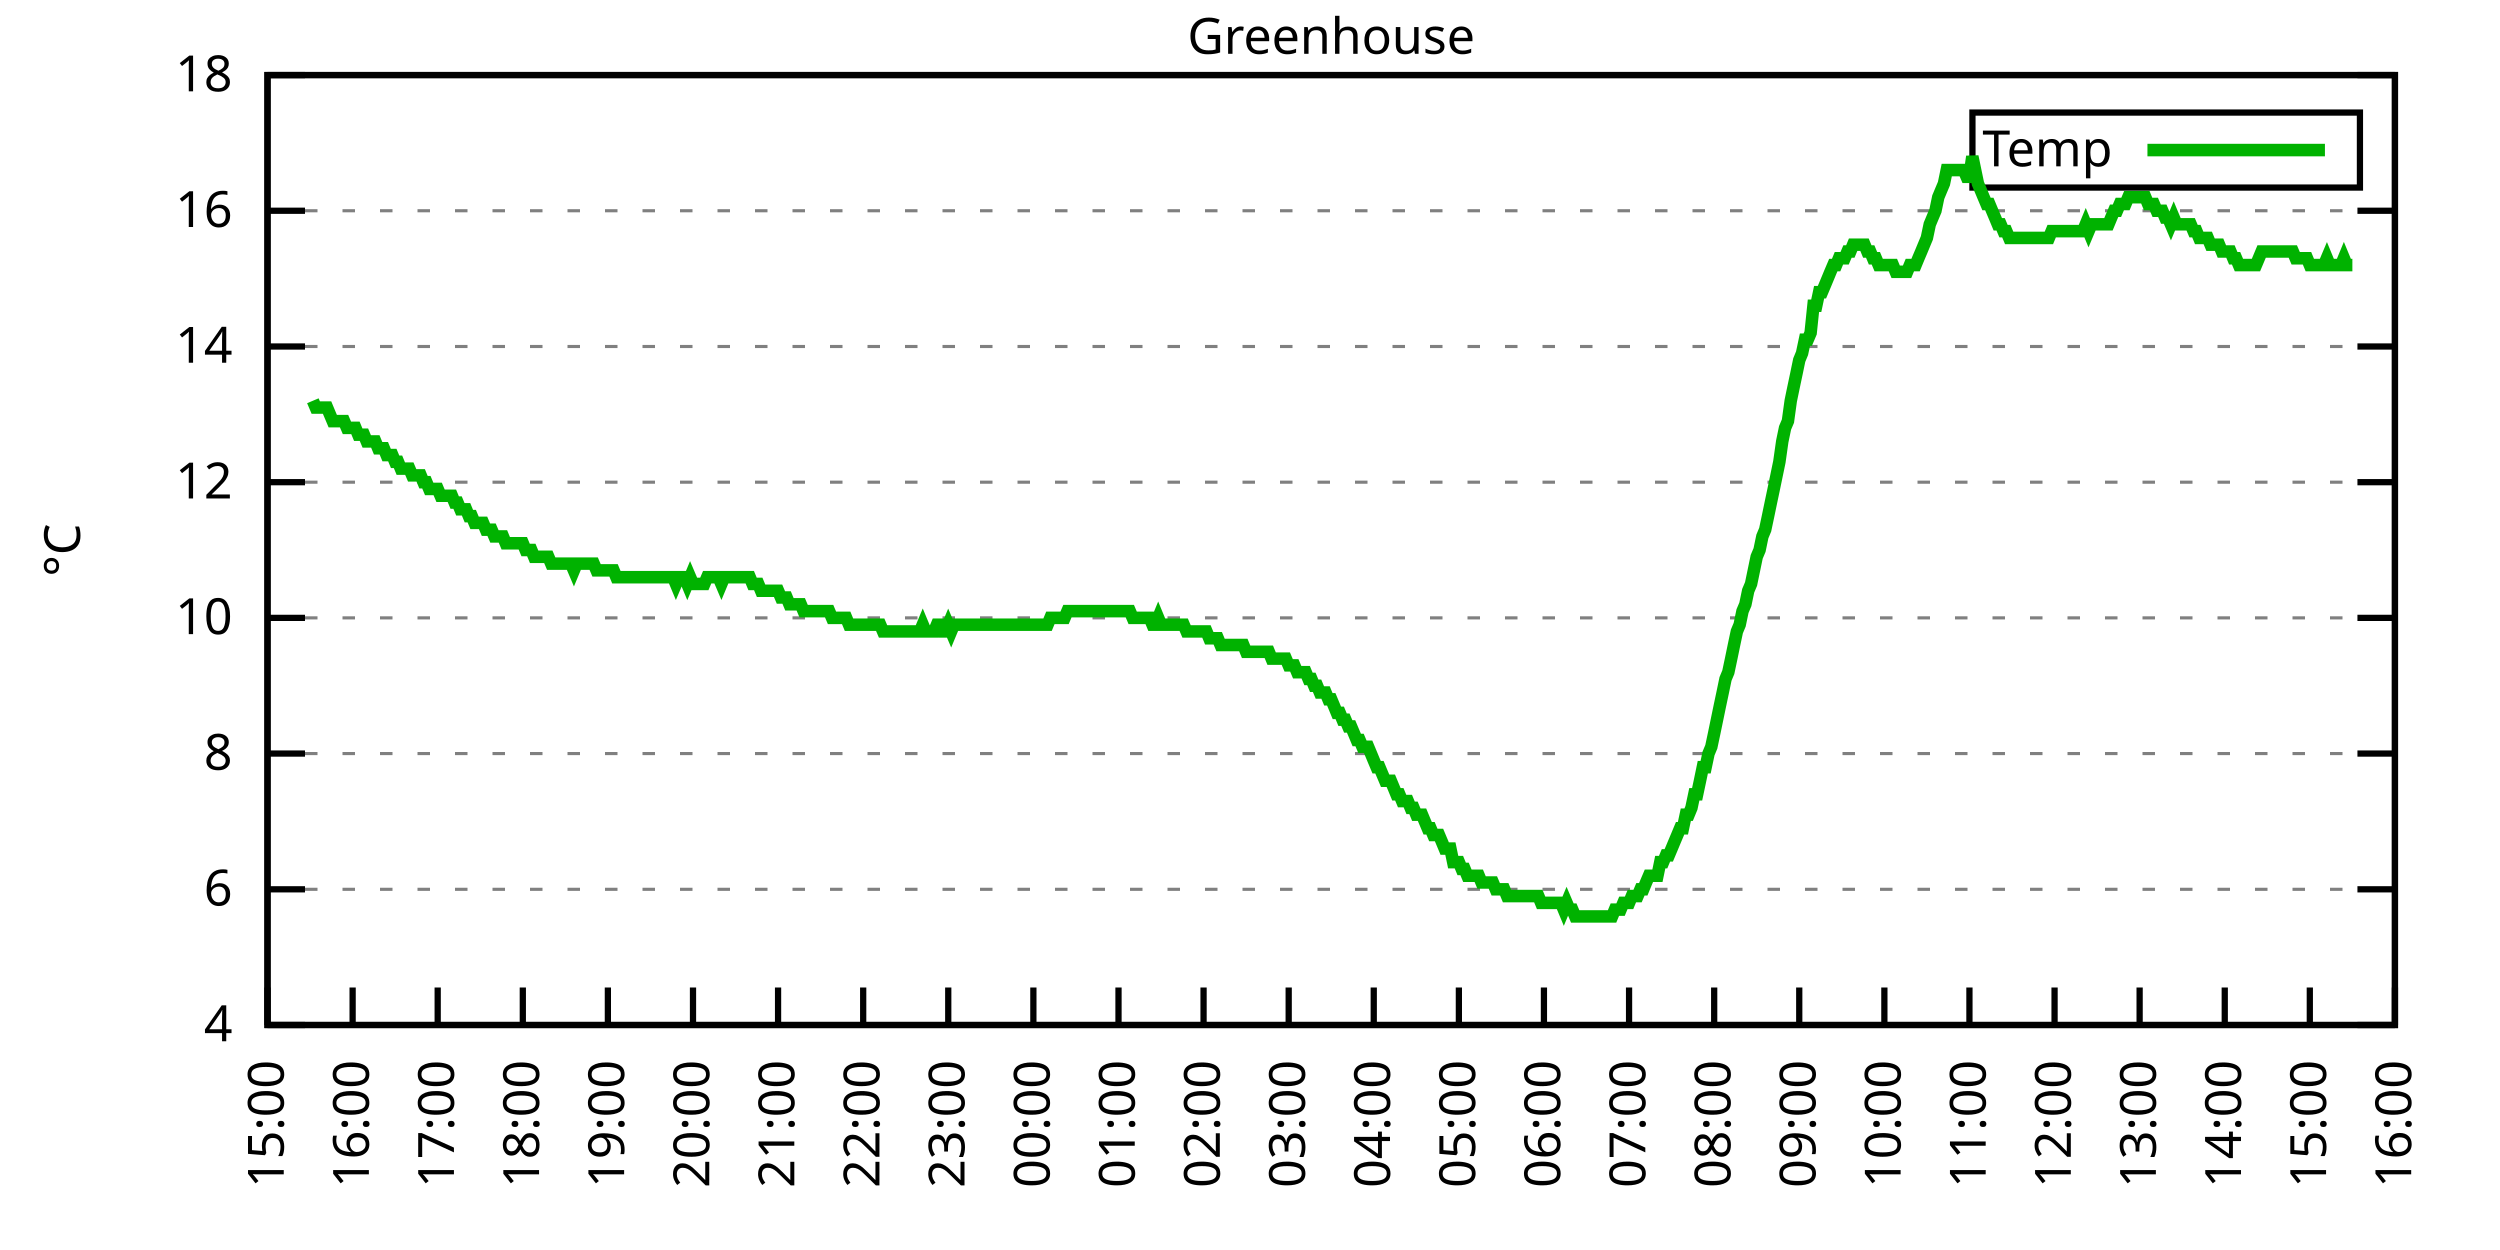
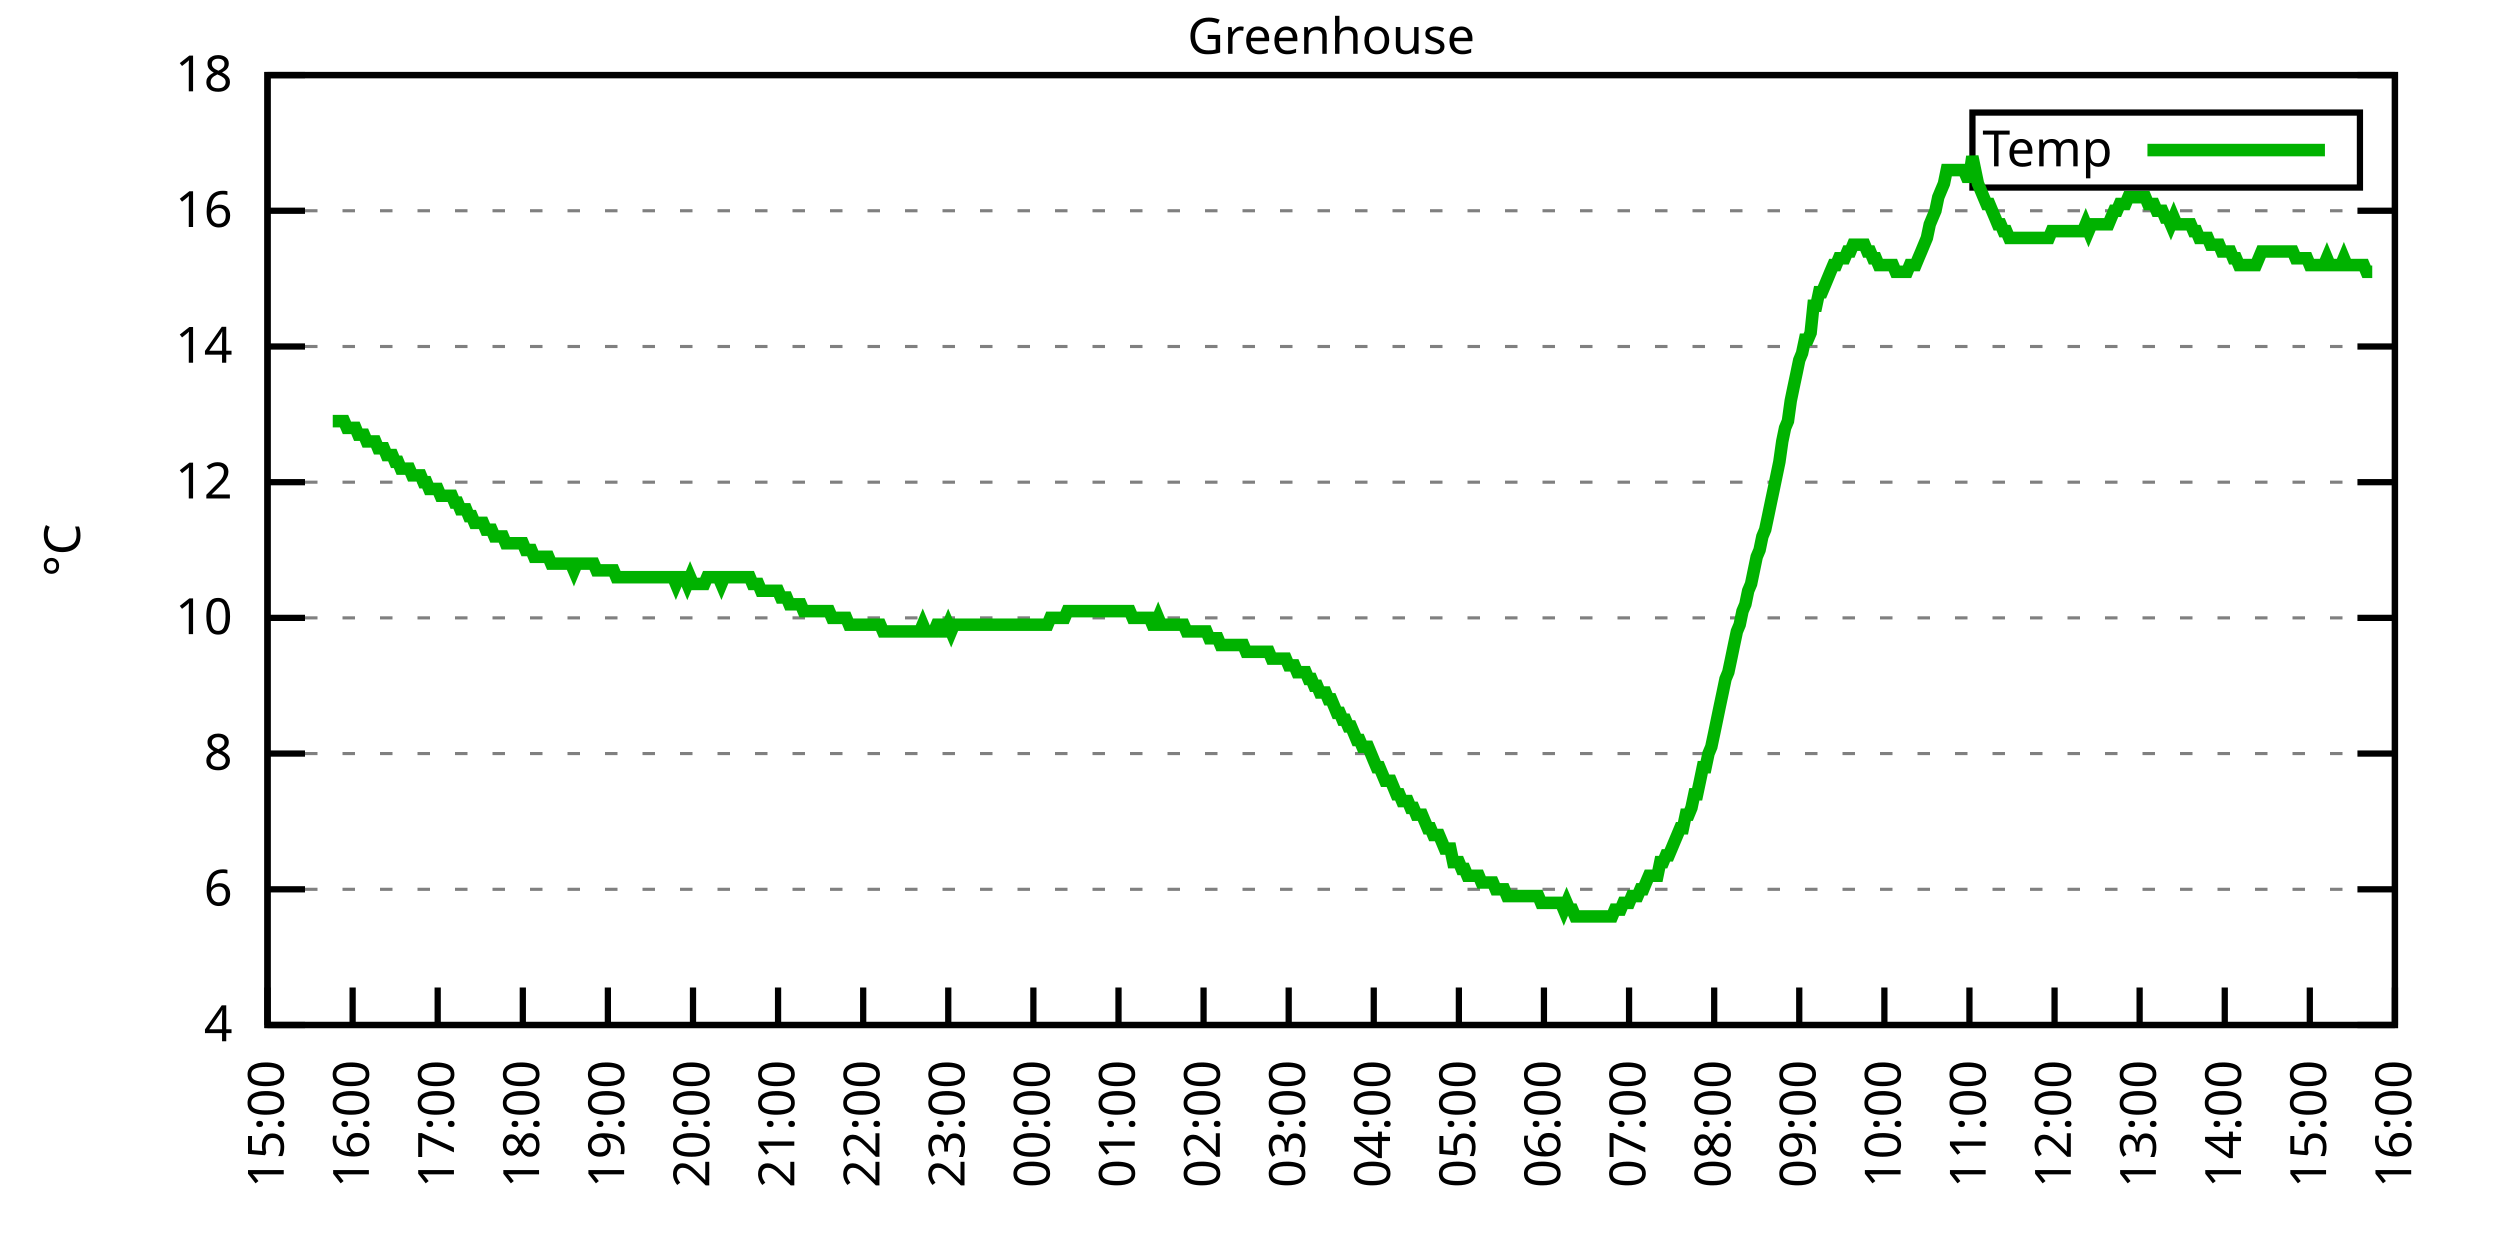
<svg xmlns="http://www.w3.org/2000/svg" xmlns:xlink="http://www.w3.org/1999/xlink" width="400" height="200" viewBox="0 0 400 200">
  <g id="gnuplot_canvas">
    <rect x="0" y="0" width="400" height="200" fill="none" />
    <defs>
      <circle id="gpDot" r="0.5" stroke-width="0.5" stroke="currentColor" />
      <path id="gpPt0" stroke-width="0.333" stroke="currentColor" d="M-1,0 h2 M0,-1 v2" />
      <path id="gpPt1" stroke-width="0.333" stroke="currentColor" d="M-1,-1 L1,1 M1,-1 L-1,1" />
      <path id="gpPt2" stroke-width="0.333" stroke="currentColor" d="M-1,0 L1,0 M0,-1 L0,1 M-1,-1 L1,1 M-1,1 L1,-1" />
      <rect id="gpPt3" stroke-width="0.333" stroke="currentColor" x="-1" y="-1" width="2" height="2" />
      <rect id="gpPt4" stroke-width="0.333" stroke="currentColor" fill="currentColor" x="-1" y="-1" width="2" height="2" />
      <circle id="gpPt5" stroke-width="0.333" stroke="currentColor" cx="0" cy="0" r="1" />
      <use xlink:href="#gpPt5" id="gpPt6" fill="currentColor" stroke="none" />
      <path id="gpPt7" stroke-width="0.333" stroke="currentColor" d="M0,-1.33 L-1.33,0.67 L1.33,0.67 z" />
      <use xlink:href="#gpPt7" id="gpPt8" fill="currentColor" stroke="none" />
      <use xlink:href="#gpPt7" id="gpPt9" stroke="currentColor" transform="rotate(180)" />
      <use xlink:href="#gpPt9" id="gpPt10" fill="currentColor" stroke="none" />
      <use xlink:href="#gpPt3" id="gpPt11" stroke="currentColor" transform="rotate(45)" />
      <use xlink:href="#gpPt11" id="gpPt12" fill="currentColor" stroke="none" />
      <path id="gpPt13" stroke-width="0.333" stroke="currentColor" d="M0,1.330 L1.265,0.411 L0.782,-1.067 L-0.782,-1.076 L-1.265,0.411 z" />
      <use xlink:href="#gpPt13" id="gpPt14" fill="currentColor" stroke="none" />
      <filter id="textbox" filterUnits="objectBoundingBox" x="0" y="0" height="1" width="1">
        <feFlood flood-color="white" flood-opacity="1" result="bgnd" />
        <feComposite in="SourceGraphic" in2="bgnd" operator="atop" />
      </filter>
      <filter id="greybox" filterUnits="objectBoundingBox" x="0" y="0" height="1" width="1">
        <feFlood flood-color="lightgrey" flood-opacity="1" result="grey" />
        <feComposite in="SourceGraphic" in2="grey" operator="atop" />
      </filter>
    </defs>
    <g fill="none" color="white" stroke="currentColor" stroke-width="1.00" stroke-linecap="butt" stroke-linejoin="miter">
</g>
    <g fill="none" color="black" stroke="currentColor" stroke-width="1.00" stroke-linecap="butt" stroke-linejoin="miter">
      <g stroke="none" shape-rendering="crispEdges">
        <polygon fill="rgb(255, 255, 255)" points="42.80,164.00 383.18,164.00 383.18,12.02 42.80,12.02 " />
      </g>
    </g>
    <g fill="none" color="black" stroke="currentColor" stroke-width="1.00" stroke-linecap="butt" stroke-linejoin="miter">
</g>
    <g fill="none" color="black" stroke="black" stroke-width="0.50" stroke-linecap="butt" stroke-linejoin="miter">
</g>
    <g fill="none" color="gray" stroke="currentColor" stroke-width="0.50" stroke-linecap="butt" stroke-linejoin="miter">
      <path stroke="gray" stroke-dasharray="2,4" class="gridline" d="M42.80,164.00 L383.19,164.00  " />
    </g>
    <g fill="none" color="gray" stroke="gray" stroke-width="1.00" stroke-linecap="butt" stroke-linejoin="miter">
</g>
    <g fill="none" color="black" stroke="currentColor" stroke-width="1.00" stroke-linecap="butt" stroke-linejoin="miter">
      <path stroke="black" d="M42.80,164.00 L48.80,164.00 M383.19,164.00 L377.19,164.00  " />
      <g transform="translate(37.20,166.60)" stroke="none" fill="black" font-family="Sans" font-size="8.00" text-anchor="end">
        <text>
          <tspan font-family="Sans"> 4</tspan>
        </text>
      </g>
    </g>
    <g fill="none" color="black" stroke="currentColor" stroke-width="1.00" stroke-linecap="butt" stroke-linejoin="miter">
</g>
    <g fill="none" color="black" stroke="black" stroke-width="0.50" stroke-linecap="butt" stroke-linejoin="miter">
</g>
    <g fill="none" color="gray" stroke="currentColor" stroke-width="0.50" stroke-linecap="butt" stroke-linejoin="miter">
      <path stroke="gray" stroke-dasharray="2,4" class="gridline" d="M42.80,142.29 L383.19,142.29  " />
    </g>
    <g fill="none" color="gray" stroke="gray" stroke-width="1.00" stroke-linecap="butt" stroke-linejoin="miter">
</g>
    <g fill="none" color="black" stroke="currentColor" stroke-width="1.00" stroke-linecap="butt" stroke-linejoin="miter">
      <path stroke="black" d="M42.80,142.29 L48.80,142.29 M383.19,142.29 L377.19,142.29  " />
      <g transform="translate(37.20,144.89)" stroke="none" fill="black" font-family="Sans" font-size="8.00" text-anchor="end">
        <text>
          <tspan font-family="Sans"> 6</tspan>
        </text>
      </g>
    </g>
    <g fill="none" color="black" stroke="currentColor" stroke-width="1.00" stroke-linecap="butt" stroke-linejoin="miter">
</g>
    <g fill="none" color="black" stroke="black" stroke-width="0.50" stroke-linecap="butt" stroke-linejoin="miter">
</g>
    <g fill="none" color="gray" stroke="currentColor" stroke-width="0.50" stroke-linecap="butt" stroke-linejoin="miter">
      <path stroke="gray" stroke-dasharray="2,4" class="gridline" d="M42.80,120.57 L383.19,120.57  " />
    </g>
    <g fill="none" color="gray" stroke="gray" stroke-width="1.00" stroke-linecap="butt" stroke-linejoin="miter">
</g>
    <g fill="none" color="black" stroke="currentColor" stroke-width="1.00" stroke-linecap="butt" stroke-linejoin="miter">
      <path stroke="black" d="M42.80,120.57 L48.80,120.57 M383.19,120.57 L377.19,120.57  " />
      <g transform="translate(37.20,123.17)" stroke="none" fill="black" font-family="Sans" font-size="8.00" text-anchor="end">
        <text>
          <tspan font-family="Sans"> 8</tspan>
        </text>
      </g>
    </g>
    <g fill="none" color="black" stroke="currentColor" stroke-width="1.00" stroke-linecap="butt" stroke-linejoin="miter">
</g>
    <g fill="none" color="black" stroke="black" stroke-width="0.50" stroke-linecap="butt" stroke-linejoin="miter">
</g>
    <g fill="none" color="gray" stroke="currentColor" stroke-width="0.50" stroke-linecap="butt" stroke-linejoin="miter">
      <path stroke="gray" stroke-dasharray="2,4" class="gridline" d="M42.80,98.86 L383.19,98.86  " />
    </g>
    <g fill="none" color="gray" stroke="gray" stroke-width="1.00" stroke-linecap="butt" stroke-linejoin="miter">
</g>
    <g fill="none" color="black" stroke="currentColor" stroke-width="1.00" stroke-linecap="butt" stroke-linejoin="miter">
      <path stroke="black" d="M42.80,98.86 L48.80,98.86 M383.19,98.86 L377.19,98.86  " />
      <g transform="translate(37.20,101.46)" stroke="none" fill="black" font-family="Sans" font-size="8.00" text-anchor="end">
        <text>
          <tspan font-family="Sans"> 10</tspan>
        </text>
      </g>
    </g>
    <g fill="none" color="black" stroke="currentColor" stroke-width="1.00" stroke-linecap="butt" stroke-linejoin="miter">
</g>
    <g fill="none" color="black" stroke="black" stroke-width="0.50" stroke-linecap="butt" stroke-linejoin="miter">
</g>
    <g fill="none" color="gray" stroke="currentColor" stroke-width="0.50" stroke-linecap="butt" stroke-linejoin="miter">
      <path stroke="gray" stroke-dasharray="2,4" class="gridline" d="M42.80,77.15 L383.19,77.15  " />
    </g>
    <g fill="none" color="gray" stroke="gray" stroke-width="1.00" stroke-linecap="butt" stroke-linejoin="miter">
</g>
    <g fill="none" color="black" stroke="currentColor" stroke-width="1.00" stroke-linecap="butt" stroke-linejoin="miter">
      <path stroke="black" d="M42.80,77.15 L48.80,77.15 M383.19,77.15 L377.19,77.15  " />
      <g transform="translate(37.20,79.75)" stroke="none" fill="black" font-family="Sans" font-size="8.00" text-anchor="end">
        <text>
          <tspan font-family="Sans"> 12</tspan>
        </text>
      </g>
    </g>
    <g fill="none" color="black" stroke="currentColor" stroke-width="1.00" stroke-linecap="butt" stroke-linejoin="miter">
</g>
    <g fill="none" color="black" stroke="black" stroke-width="0.50" stroke-linecap="butt" stroke-linejoin="miter">
</g>
    <g fill="none" color="gray" stroke="currentColor" stroke-width="0.50" stroke-linecap="butt" stroke-linejoin="miter">
      <path stroke="gray" stroke-dasharray="2,4" class="gridline" d="M42.80,55.44 L383.19,55.44  " />
    </g>
    <g fill="none" color="gray" stroke="gray" stroke-width="1.00" stroke-linecap="butt" stroke-linejoin="miter">
</g>
    <g fill="none" color="black" stroke="currentColor" stroke-width="1.00" stroke-linecap="butt" stroke-linejoin="miter">
      <path stroke="black" d="M42.80,55.44 L48.80,55.44 M383.19,55.44 L377.19,55.44  " />
      <g transform="translate(37.20,58.04)" stroke="none" fill="black" font-family="Sans" font-size="8.00" text-anchor="end">
        <text>
          <tspan font-family="Sans"> 14</tspan>
        </text>
      </g>
    </g>
    <g fill="none" color="black" stroke="currentColor" stroke-width="1.00" stroke-linecap="butt" stroke-linejoin="miter">
</g>
    <g fill="none" color="black" stroke="black" stroke-width="0.50" stroke-linecap="butt" stroke-linejoin="miter">
</g>
    <g fill="none" color="gray" stroke="currentColor" stroke-width="0.50" stroke-linecap="butt" stroke-linejoin="miter">
      <path stroke="gray" stroke-dasharray="2,4" class="gridline" d="M42.80,33.72 L383.19,33.72  " />
    </g>
    <g fill="none" color="gray" stroke="gray" stroke-width="1.00" stroke-linecap="butt" stroke-linejoin="miter">
</g>
    <g fill="none" color="black" stroke="currentColor" stroke-width="1.00" stroke-linecap="butt" stroke-linejoin="miter">
      <path stroke="black" d="M42.80,33.72 L48.80,33.72 M383.19,33.72 L377.19,33.72  " />
      <g transform="translate(37.20,36.32)" stroke="none" fill="black" font-family="Sans" font-size="8.00" text-anchor="end">
        <text>
          <tspan font-family="Sans"> 16</tspan>
        </text>
      </g>
    </g>
    <g fill="none" color="black" stroke="currentColor" stroke-width="1.00" stroke-linecap="butt" stroke-linejoin="miter">
</g>
    <g fill="none" color="black" stroke="black" stroke-width="0.50" stroke-linecap="butt" stroke-linejoin="miter">
</g>
    <g fill="none" color="gray" stroke="currentColor" stroke-width="0.50" stroke-linecap="butt" stroke-linejoin="miter">
      <path stroke="gray" stroke-dasharray="2,4" class="gridline" d="M42.80,12.01 L383.19,12.01  " />
    </g>
    <g fill="none" color="gray" stroke="gray" stroke-width="1.00" stroke-linecap="butt" stroke-linejoin="miter">
</g>
    <g fill="none" color="black" stroke="currentColor" stroke-width="1.00" stroke-linecap="butt" stroke-linejoin="miter">
      <path stroke="black" d="M42.80,12.01 L48.80,12.01 M383.19,12.01 L377.19,12.01  " />
      <g transform="translate(37.20,14.61)" stroke="none" fill="black" font-family="Sans" font-size="8.00" text-anchor="end">
        <text>
          <tspan font-family="Sans"> 18</tspan>
        </text>
      </g>
    </g>
    <g fill="none" color="black" stroke="currentColor" stroke-width="1.00" stroke-linecap="butt" stroke-linejoin="miter">
      <path stroke="black" d="M42.80,164.00 L42.80,158.00  " />
      <g transform="translate(45.40,169.60) rotate(270.00)" stroke="none" fill="black" font-family="Sans" font-size="8.00" text-anchor="end">
        <text>
          <tspan font-family="Sans">15:00</tspan>
        </text>
      </g>
    </g>
    <g fill="none" color="black" stroke="currentColor" stroke-width="1.00" stroke-linecap="butt" stroke-linejoin="miter">
      <path stroke="black" d="M56.42,164.00 L56.42,158.00  " />
      <g transform="translate(59.02,169.60) rotate(270.00)" stroke="none" fill="black" font-family="Sans" font-size="8.00" text-anchor="end">
        <text>
          <tspan font-family="Sans">16:00</tspan>
        </text>
      </g>
    </g>
    <g fill="none" color="black" stroke="currentColor" stroke-width="1.00" stroke-linecap="butt" stroke-linejoin="miter">
      <path stroke="black" d="M70.03,164.00 L70.03,158.00  " />
      <g transform="translate(72.63,169.60) rotate(270.00)" stroke="none" fill="black" font-family="Sans" font-size="8.00" text-anchor="end">
        <text>
          <tspan font-family="Sans">17:00</tspan>
        </text>
      </g>
    </g>
    <g fill="none" color="black" stroke="currentColor" stroke-width="1.00" stroke-linecap="butt" stroke-linejoin="miter">
      <path stroke="black" d="M83.65,164.00 L83.65,158.00  " />
      <g transform="translate(86.25,169.60) rotate(270.00)" stroke="none" fill="black" font-family="Sans" font-size="8.00" text-anchor="end">
        <text>
          <tspan font-family="Sans">18:00</tspan>
        </text>
      </g>
    </g>
    <g fill="none" color="black" stroke="currentColor" stroke-width="1.00" stroke-linecap="butt" stroke-linejoin="miter">
      <path stroke="black" d="M97.26,164.00 L97.26,158.00  " />
      <g transform="translate(99.86,169.60) rotate(270.00)" stroke="none" fill="black" font-family="Sans" font-size="8.00" text-anchor="end">
        <text>
          <tspan font-family="Sans">19:00</tspan>
        </text>
      </g>
    </g>
    <g fill="none" color="black" stroke="currentColor" stroke-width="1.00" stroke-linecap="butt" stroke-linejoin="miter">
      <path stroke="black" d="M110.88,164.00 L110.88,158.00  " />
      <g transform="translate(113.48,169.60) rotate(270.00)" stroke="none" fill="black" font-family="Sans" font-size="8.00" text-anchor="end">
        <text>
          <tspan font-family="Sans">20:00</tspan>
        </text>
      </g>
    </g>
    <g fill="none" color="black" stroke="currentColor" stroke-width="1.00" stroke-linecap="butt" stroke-linejoin="miter">
      <path stroke="black" d="M124.49,164.00 L124.49,158.00  " />
      <g transform="translate(127.09,169.60) rotate(270.00)" stroke="none" fill="black" font-family="Sans" font-size="8.00" text-anchor="end">
        <text>
          <tspan font-family="Sans">21:00</tspan>
        </text>
      </g>
    </g>
    <g fill="none" color="black" stroke="currentColor" stroke-width="1.00" stroke-linecap="butt" stroke-linejoin="miter">
      <path stroke="black" d="M138.11,164.00 L138.11,158.00  " />
      <g transform="translate(140.71,169.60) rotate(270.00)" stroke="none" fill="black" font-family="Sans" font-size="8.00" text-anchor="end">
        <text>
          <tspan font-family="Sans">22:00</tspan>
        </text>
      </g>
    </g>
    <g fill="none" color="black" stroke="currentColor" stroke-width="1.00" stroke-linecap="butt" stroke-linejoin="miter">
      <path stroke="black" d="M151.72,164.00 L151.72,158.00  " />
      <g transform="translate(154.32,169.60) rotate(270.00)" stroke="none" fill="black" font-family="Sans" font-size="8.00" text-anchor="end">
        <text>
          <tspan font-family="Sans">23:00</tspan>
        </text>
      </g>
    </g>
    <g fill="none" color="black" stroke="currentColor" stroke-width="1.00" stroke-linecap="butt" stroke-linejoin="miter">
      <path stroke="black" d="M165.34,164.00 L165.34,158.00  " />
      <g transform="translate(167.94,169.60) rotate(270.00)" stroke="none" fill="black" font-family="Sans" font-size="8.00" text-anchor="end">
        <text>
          <tspan font-family="Sans">00:00</tspan>
        </text>
      </g>
    </g>
    <g fill="none" color="black" stroke="currentColor" stroke-width="1.00" stroke-linecap="butt" stroke-linejoin="miter">
      <path stroke="black" d="M178.96,164.00 L178.96,158.00  " />
      <g transform="translate(181.56,169.60) rotate(270.00)" stroke="none" fill="black" font-family="Sans" font-size="8.00" text-anchor="end">
        <text>
          <tspan font-family="Sans">01:00</tspan>
        </text>
      </g>
    </g>
    <g fill="none" color="black" stroke="currentColor" stroke-width="1.00" stroke-linecap="butt" stroke-linejoin="miter">
      <path stroke="black" d="M192.57,164.00 L192.57,158.00  " />
      <g transform="translate(195.17,169.60) rotate(270.00)" stroke="none" fill="black" font-family="Sans" font-size="8.00" text-anchor="end">
        <text>
          <tspan font-family="Sans">02:00</tspan>
        </text>
      </g>
    </g>
    <g fill="none" color="black" stroke="currentColor" stroke-width="1.00" stroke-linecap="butt" stroke-linejoin="miter">
      <path stroke="black" d="M206.19,164.00 L206.19,158.00  " />
      <g transform="translate(208.79,169.60) rotate(270.00)" stroke="none" fill="black" font-family="Sans" font-size="8.00" text-anchor="end">
        <text>
          <tspan font-family="Sans">03:00</tspan>
        </text>
      </g>
    </g>
    <g fill="none" color="black" stroke="currentColor" stroke-width="1.00" stroke-linecap="butt" stroke-linejoin="miter">
      <path stroke="black" d="M219.80,164.00 L219.80,158.00  " />
      <g transform="translate(222.40,169.60) rotate(270.00)" stroke="none" fill="black" font-family="Sans" font-size="8.00" text-anchor="end">
        <text>
          <tspan font-family="Sans">04:00</tspan>
        </text>
      </g>
    </g>
    <g fill="none" color="black" stroke="currentColor" stroke-width="1.00" stroke-linecap="butt" stroke-linejoin="miter">
      <path stroke="black" d="M233.42,164.00 L233.42,158.00  " />
      <g transform="translate(236.02,169.60) rotate(270.00)" stroke="none" fill="black" font-family="Sans" font-size="8.00" text-anchor="end">
        <text>
          <tspan font-family="Sans">05:00</tspan>
        </text>
      </g>
    </g>
    <g fill="none" color="black" stroke="currentColor" stroke-width="1.00" stroke-linecap="butt" stroke-linejoin="miter">
      <path stroke="black" d="M247.03,164.00 L247.03,158.00  " />
      <g transform="translate(249.63,169.60) rotate(270.00)" stroke="none" fill="black" font-family="Sans" font-size="8.00" text-anchor="end">
        <text>
          <tspan font-family="Sans">06:00</tspan>
        </text>
      </g>
    </g>
    <g fill="none" color="black" stroke="currentColor" stroke-width="1.00" stroke-linecap="butt" stroke-linejoin="miter">
      <path stroke="black" d="M260.65,164.00 L260.65,158.00  " />
      <g transform="translate(263.25,169.60) rotate(270.00)" stroke="none" fill="black" font-family="Sans" font-size="8.00" text-anchor="end">
        <text>
          <tspan font-family="Sans">07:00</tspan>
        </text>
      </g>
    </g>
    <g fill="none" color="black" stroke="currentColor" stroke-width="1.00" stroke-linecap="butt" stroke-linejoin="miter">
      <path stroke="black" d="M274.27,164.00 L274.27,158.00  " />
      <g transform="translate(276.87,169.60) rotate(270.00)" stroke="none" fill="black" font-family="Sans" font-size="8.00" text-anchor="end">
        <text>
          <tspan font-family="Sans">08:00</tspan>
        </text>
      </g>
    </g>
    <g fill="none" color="black" stroke="currentColor" stroke-width="1.00" stroke-linecap="butt" stroke-linejoin="miter">
      <path stroke="black" d="M287.88,164.00 L287.88,158.00  " />
      <g transform="translate(290.48,169.60) rotate(270.00)" stroke="none" fill="black" font-family="Sans" font-size="8.00" text-anchor="end">
        <text>
          <tspan font-family="Sans">09:00</tspan>
        </text>
      </g>
    </g>
    <g fill="none" color="black" stroke="currentColor" stroke-width="1.00" stroke-linecap="butt" stroke-linejoin="miter">
      <path stroke="black" d="M301.50,164.00 L301.50,158.00  " />
      <g transform="translate(304.10,169.60) rotate(270.00)" stroke="none" fill="black" font-family="Sans" font-size="8.00" text-anchor="end">
        <text>
          <tspan font-family="Sans">10:00</tspan>
        </text>
      </g>
    </g>
    <g fill="none" color="black" stroke="currentColor" stroke-width="1.00" stroke-linecap="butt" stroke-linejoin="miter">
      <path stroke="black" d="M315.11,164.00 L315.11,158.00  " />
      <g transform="translate(317.71,169.60) rotate(270.00)" stroke="none" fill="black" font-family="Sans" font-size="8.00" text-anchor="end">
        <text>
          <tspan font-family="Sans">11:00</tspan>
        </text>
      </g>
    </g>
    <g fill="none" color="black" stroke="currentColor" stroke-width="1.00" stroke-linecap="butt" stroke-linejoin="miter">
      <path stroke="black" d="M328.73,164.00 L328.73,158.00  " />
      <g transform="translate(331.33,169.60) rotate(270.00)" stroke="none" fill="black" font-family="Sans" font-size="8.00" text-anchor="end">
        <text>
          <tspan font-family="Sans">12:00</tspan>
        </text>
      </g>
    </g>
    <g fill="none" color="black" stroke="currentColor" stroke-width="1.00" stroke-linecap="butt" stroke-linejoin="miter">
      <path stroke="black" d="M342.34,164.00 L342.34,158.00  " />
      <g transform="translate(344.94,169.60) rotate(270.00)" stroke="none" fill="black" font-family="Sans" font-size="8.00" text-anchor="end">
        <text>
          <tspan font-family="Sans">13:00</tspan>
        </text>
      </g>
    </g>
    <g fill="none" color="black" stroke="currentColor" stroke-width="1.00" stroke-linecap="butt" stroke-linejoin="miter">
      <path stroke="black" d="M355.96,164.00 L355.96,158.00  " />
      <g transform="translate(358.56,169.60) rotate(270.00)" stroke="none" fill="black" font-family="Sans" font-size="8.00" text-anchor="end">
        <text>
          <tspan font-family="Sans">14:00</tspan>
        </text>
      </g>
    </g>
    <g fill="none" color="black" stroke="currentColor" stroke-width="1.00" stroke-linecap="butt" stroke-linejoin="miter">
      <path stroke="black" d="M369.57,164.00 L369.57,158.00  " />
      <g transform="translate(372.17,169.60) rotate(270.00)" stroke="none" fill="black" font-family="Sans" font-size="8.00" text-anchor="end">
        <text>
          <tspan font-family="Sans">15:00</tspan>
        </text>
      </g>
    </g>
    <g fill="none" color="black" stroke="currentColor" stroke-width="1.00" stroke-linecap="butt" stroke-linejoin="miter">
      <path stroke="black" d="M383.19,164.00 L383.19,158.00  " />
      <g transform="translate(385.79,169.60) rotate(270.00)" stroke="none" fill="black" font-family="Sans" font-size="8.00" text-anchor="end">
        <text>
          <tspan font-family="Sans">16:00</tspan>
        </text>
      </g>
    </g>
    <g fill="none" color="black" stroke="currentColor" stroke-width="1.00" stroke-linecap="butt" stroke-linejoin="miter">
</g>
    <g fill="none" color="black" stroke="currentColor" stroke-width="1.00" stroke-linecap="butt" stroke-linejoin="miter">
      <path stroke="black" d="M42.80,12.01 L42.80,164.00 L383.19,164.00 L383.19,12.01 L42.80,12.01 Z  " />
    </g>
    <g fill="none" color="black" stroke="currentColor" stroke-width="1.00" stroke-linecap="butt" stroke-linejoin="miter">
</g>
    <g fill="none" color="black" stroke="currentColor" stroke-width="1.00" stroke-linecap="butt" stroke-linejoin="miter">
      <path stroke="black" d="M315.59,30.01 L315.59,18.01 L377.59,18.01 L377.59,30.01 L315.59,30.01 Z  " />
    </g>
    <g id="Greenhouse_plot_1">
      <g fill="none" color="white" stroke="black" stroke-width="2.00" stroke-linecap="butt" stroke-linejoin="miter">
</g>
      <g fill="none" color="black" stroke="currentColor" stroke-width="2.00" stroke-linecap="butt" stroke-linejoin="miter">
        <g transform="translate(337.99,26.61)" stroke="none" fill="black" font-family="Sans" font-size="8.00" text-anchor="end">
          <text>
            <tspan font-family="Sans">Temp</tspan>
          </text>
        </g>
      </g>
      <g fill="none" color="black" stroke="currentColor" stroke-width="2.00" stroke-linecap="butt" stroke-linejoin="miter">
-         <path stroke="rgb(  0, 178,   0)" d="M343.59,24.01 L371.99,24.01 M50.06,64.12 L50.52,65.21 L50.97,65.21 L51.42,65.21 L51.88,65.21 L52.33,65.21   L52.78,66.29 L53.24,67.38 L53.69,67.38 L54.15,67.38 L54.60,67.38 L55.05,67.38 L55.51,68.46 L55.96,68.46   L56.42,68.46 L56.87,68.46 L57.32,69.55 L57.78,69.55 L58.23,69.55 L58.68,70.63 L59.14,70.63 L59.59,70.63   L60.05,70.63 L60.50,71.72 L60.95,71.72 L61.41,71.72 L61.86,72.81 L62.32,72.81 L62.77,72.81 L63.22,73.89   L63.68,73.89 L64.13,74.98 L64.58,74.98 L65.04,74.98 L65.49,74.98 L65.95,76.06 L66.40,76.06 L66.85,76.06   L67.31,76.06 L67.76,77.15 L68.22,77.15 L68.67,78.23 L69.12,78.23 L69.58,78.23 L70.03,78.23 L70.49,79.32   L70.94,79.32 L71.39,79.32 L71.85,79.32 L72.30,79.32 L72.75,80.41 L73.21,80.41 L73.66,81.49 L74.12,81.49   L74.57,81.49 L75.02,82.58 L75.48,82.58 L75.93,83.66 L76.39,83.66 L76.84,83.66 L77.29,83.66 L77.75,84.75   L78.20,84.75 L78.65,84.75 L79.11,85.83 L79.56,85.83 L80.02,85.83 L80.47,85.83 L80.92,86.92 L81.38,86.92   L81.83,86.92 L82.29,86.92 L82.74,86.92 L83.19,86.92 L83.65,86.92 L84.10,88.00 L84.55,88.00 L85.01,88.00   L85.46,89.09 L85.92,89.09 L86.37,89.09 L86.82,89.09 L87.28,89.09 L87.73,89.09 L88.19,90.18 L88.64,90.18   L89.09,90.18 L89.55,90.18 L90.00,90.18 L90.45,90.18 L90.91,90.18 L91.36,90.18 L91.82,91.26 L92.27,90.18   L92.72,90.18 L93.18,90.18 L93.63,90.18 L94.09,90.18 L94.54,90.18 L94.99,90.18 L95.45,91.26 L95.90,91.26   L96.35,91.26 L96.81,91.26 L97.26,91.26 L97.72,91.26 L98.17,91.26 L98.62,92.35 L99.08,92.35 L99.53,92.35   L99.99,92.35 L100.44,92.35 L100.89,92.35 L101.35,92.35 L101.80,92.35 L102.25,92.35 L102.71,92.35 L103.16,92.35   L103.62,92.35 L104.07,92.35 L104.52,92.35 L104.98,92.35 L105.43,92.35 L105.89,92.35 L106.34,92.35 L106.79,92.35   L107.25,92.35 L107.70,92.35 L108.15,93.43 L108.61,92.35 L109.06,92.35 L109.52,92.35 L109.97,93.43 L110.42,92.35   L110.88,93.43 L111.33,93.43 L111.79,93.43 L112.24,93.43 L112.69,93.43 L113.15,92.35 L113.60,92.35 L114.05,92.35   L114.51,92.35 L114.96,92.35 L115.42,93.43 L115.87,92.35 L116.32,92.35 L116.78,92.35 L117.23,92.35 L117.69,92.35   L118.14,92.35 L118.59,92.35 L119.05,92.35 L119.50,92.35 L119.96,92.35 L120.41,93.43 L120.86,93.43 L121.32,93.43   L121.77,94.52 L122.22,94.52 L122.68,94.52 L123.13,94.52 L123.59,94.52 L124.04,94.52 L124.49,94.52 L124.95,95.60   L125.40,95.60 L125.86,95.60 L126.31,96.69 L126.76,96.69 L127.22,96.69 L127.67,96.69 L128.12,96.69 L128.58,97.78   L129.03,97.78 L129.49,97.78 L129.94,97.78 L130.39,97.78 L130.85,97.78 L131.30,97.78 L131.76,97.78 L132.21,97.78   L132.66,97.78 L133.12,98.86 L133.57,98.86 L134.02,98.86 L134.48,98.86 L134.93,98.86 L135.39,98.86 L135.84,99.95   L136.29,99.95 L136.75,99.95 L137.20,99.95 L137.66,99.95 L138.11,99.95 L138.56,99.95 L139.02,99.95 L139.47,99.95   L139.92,99.95 L140.38,99.95 L140.83,99.95 L141.29,101.03 L141.74,101.03 L142.19,101.03 L142.65,101.03 L143.10,101.03   L143.56,101.03 L144.01,101.03 L144.46,101.03 L144.92,101.03 L145.37,101.03 L145.82,101.03 L146.28,101.03 L146.73,101.03   L147.19,101.03 L147.64,99.95 L148.09,101.03 L148.55,101.03 L149.00,101.03 L149.46,101.03 L149.91,99.95 L150.36,99.95   L150.82,101.03 L151.27,101.03 L151.72,99.95 L152.18,101.03 L152.63,99.95 L153.09,99.95 L153.54,99.95 L153.99,99.95   L154.45,99.95 L154.90,99.95 L155.36,99.95 L155.81,99.95 L156.26,99.95 L156.72,99.95 L157.17,99.95 L157.62,99.95   L158.08,99.95 L158.53,99.95 L158.99,99.95 L159.44,99.95 L159.89,99.95 L160.35,99.95 L160.80,99.95 L161.26,99.95   L161.71,99.95 L162.16,99.95 L162.62,99.95 L163.07,99.95 L163.52,99.95 L163.98,99.95 L164.43,99.95 L164.89,99.95   L165.34,99.95 L165.79,99.95 L166.25,99.95 L166.70,99.95 L167.16,99.95 L167.61,99.95 L168.06,98.86 L168.52,98.86   L168.97,98.86 L169.43,98.86 L169.88,98.86 L170.33,98.86 L170.79,97.78 L171.24,97.78 L171.69,97.78 L172.15,97.78   L172.60,97.78 L173.06,97.78 L173.51,97.78 L173.96,97.78 L174.42,97.78 L174.87,97.78 L175.33,97.78 L175.78,97.78   L176.23,97.78 L176.69,97.78 L177.14,97.78 L177.59,97.78 L178.05,97.78 L178.50,97.78 L178.96,97.78 L179.41,97.78   L179.86,97.78 L180.32,97.78 L180.77,97.78 L181.23,98.86 L181.68,98.86 L182.13,98.86 L182.59,98.86 L183.04,98.86   L183.49,98.86 L183.95,98.86 L184.40,99.95 L184.86,99.95 L185.31,98.86 L185.76,99.95 L186.22,99.95 L186.67,99.95   L187.13,99.95 L187.58,99.95 L188.03,99.95 L188.49,99.95 L188.94,99.95 L189.39,99.95 L189.85,101.03 L190.30,101.03   L190.76,101.03 L191.21,101.03 L191.66,101.03 L192.12,101.03 L192.57,101.03 L193.03,101.03 L193.48,102.12 L193.93,102.12   L194.39,102.12 L194.84,102.12 L195.29,103.20 L195.75,103.20 L196.20,103.20 L196.66,103.20 L197.11,103.20 L197.56,103.20   L198.02,103.20 L198.47,103.20 L198.93,103.20 L199.38,104.29 L199.83,104.29 L200.29,104.29 L200.74,104.29 L201.19,104.29   L201.65,104.29 L202.10,104.29 L202.56,104.29 L203.01,104.29 L203.46,105.38 L203.92,105.38 L204.37,105.38 L204.83,105.38   L205.28,105.38 L205.73,105.38 L206.19,106.46 L206.64,106.46 L207.09,106.46 L207.55,107.55 L208.00,107.55 L208.46,107.55   L208.91,107.55 L209.36,108.63 L209.82,108.63 L210.27,109.72 L210.73,109.72 L211.18,110.80 L211.63,110.80 L212.09,110.80   L212.54,111.89 L213.00,111.89 L213.45,112.97 L213.90,114.06 L214.36,114.06 L214.81,115.15 L215.26,115.15 L215.72,116.23   L216.17,116.23 L216.63,117.32 L217.08,118.40 L217.53,118.40 L217.99,119.49 L218.44,119.49 L218.90,119.49 L219.35,120.57   L219.80,121.66 L220.26,122.75 L220.71,122.75 L221.16,123.83 L221.62,124.92 L222.07,124.92 L222.53,124.92 L222.98,126.00   L223.43,127.09 L223.89,127.09 L224.34,128.17 L224.80,128.17 L225.25,128.17 L225.70,129.26 L226.16,129.26 L226.61,130.35   L227.06,130.35 L227.52,130.35 L227.97,131.43 L228.43,132.52 L228.88,132.52 L229.33,133.60 L229.79,133.60 L230.24,133.60   L230.70,134.69 L231.15,135.77 L231.60,135.77 L232.06,135.77 L232.51,137.94 L232.96,137.94 L233.42,137.94 L233.87,139.03   L234.33,139.03 L234.78,140.12 L235.23,140.12 L235.69,140.12 L236.14,140.12 L236.60,140.12 L237.05,141.20 L237.50,141.20   L237.96,141.20 L238.41,141.20 L238.86,141.20 L239.32,142.29 L239.77,142.29 L240.23,142.29 L240.68,142.29 L241.13,143.37   L241.59,143.37 L242.04,143.37 L242.50,143.37 L242.95,143.37 L243.40,143.37 L243.86,143.37 L244.31,143.37 L244.76,143.37   L245.22,143.37 L245.67,143.37 L246.13,143.37 L246.58,144.46 L247.03,144.46 L247.49,144.46 L247.94,144.46 L248.40,144.46   L248.85,144.46 L249.30,144.46 L249.76,144.46 L250.21,145.54 L250.66,144.46 L251.12,145.54 L251.57,145.54 L252.03,146.63   L252.48,146.63 L252.93,146.63 L253.39,146.63 L253.84,146.63 L254.30,146.63 L254.75,146.63 L255.20,146.63 L255.66,146.63   L256.11,146.63 L256.56,146.63 L257.02,146.63 L257.47,146.63 L257.93,146.63 L258.38,145.54 L258.83,145.54 L259.29,145.54   L259.74,144.46 L260.20,144.46 L260.65,144.46 L261.10,143.37 L261.56,143.37 L262.01,143.37 L262.47,142.29 L262.92,142.29   L263.37,141.20 L263.83,140.12 L264.28,140.12 L264.73,140.12 L265.19,140.12 L265.64,137.94 L266.10,137.94 L266.55,136.86   L267.00,136.86 L267.46,135.77 L267.91,134.69 L268.37,133.60 L268.82,132.52 L269.27,132.52 L269.73,130.35 L270.18,130.35   L270.63,129.26 L271.09,127.09 L271.54,127.09 L272.00,124.92 L272.45,122.75 L272.90,122.75 L273.36,120.57 L273.81,119.49   L274.27,117.32 L274.72,115.15 L275.17,112.97 L275.63,110.80 L276.08,108.63 L276.53,107.55 L276.99,105.38 L277.44,103.20   L277.90,101.03 L278.35,99.95 L278.80,97.78 L279.26,96.69 L279.71,94.52 L280.17,93.43 L280.62,91.26 L281.07,89.09   L281.53,88.00 L281.98,85.83 L282.43,84.75 L282.89,82.58 L283.34,80.41 L283.80,78.23 L284.25,76.06 L284.70,73.89   L285.16,70.63 L285.61,68.46 L286.07,67.38 L286.52,64.12 L286.97,61.95 L287.43,59.78 L287.88,57.61 L288.33,56.52   L288.79,54.35 L289.24,54.35 L289.70,53.26 L290.15,48.92 L290.60,48.92 L291.06,46.75 L291.51,46.75 L291.97,45.66   L292.42,44.58 L292.87,43.49 L293.33,42.41 L293.78,42.41 L294.23,41.32 L294.69,41.32 L295.14,41.32 L295.60,40.24   L296.05,40.24 L296.50,39.15 L296.96,39.15 L297.41,39.15 L297.87,39.15 L298.32,39.15 L298.77,40.24 L299.23,40.24   L299.68,41.32 L300.13,41.32 L300.59,42.41 L301.04,42.41 L301.50,42.41 L301.95,42.41 L302.40,42.41 L302.86,42.41   L303.31,43.49 L303.77,43.49 L304.22,43.49 L304.67,43.49 L305.13,43.49 L305.58,42.41 L306.03,42.41 L306.49,42.41   L306.94,41.32 L307.40,40.24 L307.85,39.15 L308.30,38.07 L308.76,35.89 L309.21,34.81 L309.67,33.72 L310.12,31.55   L310.57,30.47 L311.03,29.38 L311.48,27.21 L311.94,27.21 L312.39,27.21 L312.84,27.21 L313.30,27.21 L313.75,27.21   L314.20,27.21 L314.66,28.29 L315.11,28.29 L315.57,25.04 L316.02,27.21 L316.47,29.38 L316.93,30.47 L317.38,31.55   L317.84,32.64 L318.29,32.64 L318.74,33.72 L319.20,34.81 L319.65,35.89 L320.10,35.89 L320.56,36.98 L321.01,36.98   L321.47,38.07 L321.92,38.07 L322.37,38.07 L322.83,38.07 L323.28,38.07 L323.74,38.07 L324.19,38.07 L324.64,38.07   L325.10,38.07 L325.55,38.07 L326.00,38.07 L326.46,38.07 L326.91,38.07 L327.37,38.07 L327.82,38.07 L328.27,36.98   L328.73,36.98 L329.18,36.98 L329.64,36.98 L330.09,36.98 L330.54,36.98 L331.00,36.98 L331.45,36.98 L331.90,36.98   L332.36,36.98 L332.81,36.98 L333.27,36.98 L333.72,35.89 L334.17,36.98 L334.63,35.89 L335.08,35.89 L335.54,35.89   L335.99,35.89 L336.44,35.89 L336.90,35.89 L337.35,35.89 L337.80,34.81 L338.26,33.72 L338.71,33.72 L339.17,32.64   L339.62,32.64 L340.07,32.64 L340.53,31.55 L340.98,31.55 L341.44,31.55 L341.89,31.55 L342.34,31.55 L342.80,31.55   L343.25,31.55 L343.70,32.64 L344.16,32.64 L344.61,32.64 L345.07,33.72 L345.52,33.72 L345.97,33.72 L346.43,34.81   L346.88,34.81 L347.34,35.89 L347.79,34.81 L348.24,35.89 L348.70,35.89 L349.15,35.89 L349.60,35.89 L350.06,35.89   L350.51,35.89 L350.97,36.98 L351.42,36.98 L351.87,38.07 L352.33,38.07 L352.78,38.07 L353.24,38.07 L353.69,39.15   L354.14,39.15 L354.60,39.15 L355.05,39.15 L355.50,40.24 L355.96,40.24 L356.41,40.24 L356.87,40.24 L357.32,41.32   L357.77,41.32 L358.23,42.41 L358.68,42.41 L359.14,42.41 L359.59,42.41 L360.04,42.41 L360.50,42.41 L360.95,42.41   L361.41,41.32 L361.86,40.24 L362.31,40.24 L362.77,40.24 L363.22,40.24 L363.67,40.24 L364.13,40.24 L364.58,40.24   L365.04,40.24 L365.49,40.24 L365.94,40.24 L366.40,40.24 L366.85,40.24 L367.31,41.32 L367.76,41.32 L368.21,41.32   L368.67,41.32 L369.12,41.32 L369.57,42.41 L370.03,42.41 L370.48,42.41 L370.94,42.41 L371.39,42.41 L371.84,42.41   L372.30,41.32 L372.75,42.41 L373.21,42.41 L373.66,42.41 L374.11,42.41 L374.57,42.41 L375.02,41.32 L375.47,42.41   L375.93,42.41 L376.38,42.41  " />
+         <path stroke="rgb(  0, 178,   0)" d="M343.59,24.01 L371.99,24.01 M53.24,67.38 L53.69,67.38 L54.15,67.38 L54.60,67.38 L55.05,67.38 L55.51,68.46   L55.96,68.46 L56.42,68.46 L56.87,68.46 L57.32,69.55 L57.78,69.55 L58.23,69.55 L58.68,70.63 L59.14,70.63   L59.59,70.63 L60.05,70.63 L60.50,71.72 L60.95,71.72 L61.41,71.72 L61.86,72.81 L62.32,72.81 L62.77,72.81   L63.22,73.89 L63.68,73.89 L64.13,74.98 L64.58,74.98 L65.04,74.98 L65.49,74.98 L65.95,76.06 L66.40,76.06   L66.85,76.06 L67.31,76.06 L67.76,77.15 L68.22,77.15 L68.67,78.23 L69.12,78.23 L69.58,78.23 L70.03,78.23   L70.49,79.32 L70.94,79.32 L71.39,79.32 L71.85,79.32 L72.30,79.32 L72.75,80.41 L73.21,80.41 L73.66,81.49   L74.12,81.49 L74.57,81.49 L75.02,82.58 L75.48,82.58 L75.93,83.66 L76.39,83.66 L76.84,83.66 L77.29,83.66   L77.75,84.75 L78.20,84.75 L78.65,84.75 L79.11,85.83 L79.56,85.83 L80.02,85.83 L80.47,85.83 L80.92,86.92   L81.38,86.92 L81.83,86.92 L82.29,86.92 L82.74,86.92 L83.19,86.92 L83.65,86.92 L84.10,88.00 L84.55,88.00   L85.01,88.00 L85.46,89.09 L85.92,89.09 L86.37,89.09 L86.82,89.09 L87.28,89.09 L87.73,89.09 L88.19,90.18   L88.64,90.18 L89.09,90.18 L89.55,90.18 L90.00,90.18 L90.45,90.18 L90.91,90.18 L91.36,90.18 L91.82,91.26   L92.27,90.18 L92.72,90.18 L93.18,90.18 L93.63,90.18 L94.09,90.18 L94.54,90.18 L94.99,90.18 L95.45,91.26   L95.90,91.26 L96.35,91.26 L96.81,91.26 L97.26,91.26 L97.72,91.26 L98.17,91.26 L98.62,92.35 L99.08,92.35   L99.53,92.35 L99.99,92.35 L100.44,92.35 L100.89,92.35 L101.35,92.35 L101.80,92.35 L102.25,92.35 L102.71,92.35   L103.16,92.35 L103.62,92.35 L104.07,92.35 L104.52,92.35 L104.98,92.35 L105.43,92.35 L105.89,92.35 L106.34,92.35   L106.79,92.35 L107.25,92.35 L107.70,92.35 L108.15,93.43 L108.61,92.35 L109.06,92.35 L109.52,92.35 L109.97,93.43   L110.42,92.35 L110.88,93.43 L111.33,93.43 L111.79,93.43 L112.24,93.43 L112.69,93.43 L113.15,92.35 L113.60,92.35   L114.05,92.35 L114.51,92.35 L114.96,92.35 L115.42,93.43 L115.87,92.35 L116.32,92.35 L116.78,92.35 L117.23,92.35   L117.69,92.35 L118.14,92.35 L118.59,92.35 L119.05,92.35 L119.50,92.35 L119.96,92.35 L120.41,93.43 L120.86,93.43   L121.32,93.43 L121.77,94.52 L122.22,94.52 L122.68,94.52 L123.13,94.52 L123.59,94.52 L124.04,94.52 L124.49,94.52   L124.95,95.60 L125.40,95.60 L125.86,95.60 L126.31,96.69 L126.76,96.69 L127.22,96.69 L127.67,96.69 L128.12,96.69   L128.58,97.78 L129.03,97.78 L129.49,97.78 L129.94,97.78 L130.39,97.78 L130.85,97.78 L131.30,97.78 L131.76,97.78   L132.21,97.78 L132.66,97.78 L133.12,98.86 L133.57,98.86 L134.02,98.86 L134.48,98.86 L134.93,98.86 L135.39,98.86   L135.84,99.95 L136.29,99.95 L136.75,99.95 L137.20,99.95 L137.66,99.95 L138.11,99.95 L138.56,99.95 L139.02,99.95   L139.47,99.95 L139.92,99.95 L140.38,99.95 L140.83,99.95 L141.29,101.03 L141.74,101.03 L142.19,101.03 L142.65,101.03   L143.10,101.03 L143.56,101.03 L144.01,101.03 L144.46,101.03 L144.92,101.03 L145.37,101.03 L145.82,101.03 L146.28,101.03   L146.73,101.03 L147.19,101.03 L147.64,99.95 L148.09,101.03 L148.55,101.03 L149.00,101.03 L149.46,101.03 L149.91,99.95   L150.36,99.95 L150.82,101.03 L151.27,101.03 L151.72,99.95 L152.18,101.03 L152.63,99.95 L153.09,99.95 L153.54,99.95   L153.99,99.95 L154.45,99.95 L154.90,99.95 L155.36,99.95 L155.81,99.95 L156.26,99.95 L156.72,99.95 L157.17,99.95   L157.62,99.95 L158.08,99.95 L158.53,99.95 L158.99,99.95 L159.44,99.95 L159.89,99.95 L160.35,99.95 L160.80,99.95   L161.26,99.95 L161.71,99.95 L162.16,99.95 L162.62,99.95 L163.07,99.95 L163.52,99.95 L163.98,99.95 L164.43,99.95   L164.89,99.95 L165.34,99.95 L165.79,99.95 L166.25,99.95 L166.70,99.95 L167.16,99.95 L167.61,99.95 L168.06,98.86   L168.52,98.86 L168.97,98.86 L169.43,98.86 L169.88,98.86 L170.33,98.86 L170.79,97.78 L171.24,97.78 L171.69,97.78   L172.15,97.78 L172.60,97.78 L173.06,97.78 L173.51,97.78 L173.96,97.78 L174.42,97.78 L174.87,97.78 L175.33,97.78   L175.78,97.78 L176.23,97.78 L176.69,97.78 L177.14,97.78 L177.59,97.78 L178.05,97.78 L178.50,97.78 L178.96,97.78   L179.41,97.78 L179.86,97.78 L180.32,97.78 L180.77,97.78 L181.23,98.86 L181.68,98.86 L182.13,98.86 L182.59,98.86   L183.04,98.86 L183.49,98.86 L183.95,98.86 L184.40,99.95 L184.86,99.95 L185.31,98.86 L185.76,99.95 L186.22,99.95   L186.67,99.95 L187.13,99.95 L187.58,99.95 L188.03,99.95 L188.49,99.95 L188.94,99.95 L189.39,99.95 L189.85,101.03   L190.30,101.03 L190.76,101.03 L191.21,101.03 L191.66,101.03 L192.12,101.03 L192.57,101.03 L193.03,101.03 L193.48,102.12   L193.93,102.12 L194.39,102.12 L194.84,102.12 L195.29,103.20 L195.75,103.20 L196.20,103.20 L196.66,103.20 L197.11,103.20   L197.56,103.20 L198.02,103.20 L198.47,103.20 L198.93,103.20 L199.38,104.29 L199.83,104.29 L200.29,104.29 L200.74,104.29   L201.19,104.29 L201.65,104.29 L202.10,104.29 L202.56,104.29 L203.01,104.29 L203.46,105.38 L203.92,105.38 L204.37,105.38   L204.83,105.38 L205.28,105.38 L205.73,105.38 L206.19,106.46 L206.64,106.46 L207.09,106.46 L207.55,107.55 L208.00,107.55   L208.46,107.55 L208.91,107.55 L209.36,108.63 L209.82,108.63 L210.27,109.72 L210.73,109.72 L211.18,110.80 L211.63,110.80   L212.09,110.80 L212.54,111.89 L213.00,111.89 L213.45,112.97 L213.90,114.06 L214.36,114.06 L214.81,115.15 L215.26,115.15   L215.72,116.23 L216.17,116.23 L216.63,117.32 L217.08,118.40 L217.53,118.40 L217.99,119.49 L218.44,119.49 L218.90,119.49   L219.35,120.57 L219.80,121.66 L220.26,122.75 L220.71,122.75 L221.16,123.83 L221.62,124.92 L222.07,124.92 L222.53,124.92   L222.98,126.00 L223.43,127.09 L223.89,127.09 L224.34,128.17 L224.80,128.17 L225.25,128.17 L225.70,129.26 L226.16,129.26   L226.61,130.35 L227.06,130.35 L227.52,130.35 L227.97,131.43 L228.43,132.52 L228.88,132.52 L229.33,133.60 L229.79,133.60   L230.24,133.60 L230.70,134.69 L231.15,135.77 L231.60,135.77 L232.06,135.77 L232.51,137.94 L232.96,137.94 L233.42,137.94   L233.87,139.03 L234.33,139.03 L234.78,140.12 L235.23,140.12 L235.69,140.12 L236.14,140.12 L236.60,140.12 L237.05,141.20   L237.50,141.20 L237.96,141.20 L238.41,141.20 L238.86,141.20 L239.32,142.29 L239.77,142.29 L240.23,142.29 L240.68,142.29   L241.13,143.37 L241.59,143.37 L242.04,143.37 L242.50,143.37 L242.95,143.37 L243.40,143.37 L243.86,143.37 L244.31,143.37   L244.76,143.37 L245.22,143.37 L245.67,143.37 L246.13,143.37 L246.58,144.46 L247.03,144.46 L247.49,144.46 L247.94,144.46   L248.40,144.46 L248.85,144.46 L249.30,144.46 L249.76,144.46 L250.21,145.54 L250.66,144.46 L251.12,145.54 L251.57,145.54   L252.03,146.63 L252.48,146.63 L252.93,146.63 L253.39,146.63 L253.84,146.63 L254.30,146.63 L254.75,146.63 L255.20,146.63   L255.66,146.63 L256.11,146.63 L256.56,146.63 L257.02,146.63 L257.47,146.63 L257.93,146.63 L258.38,145.54 L258.83,145.54   L259.29,145.54 L259.74,144.46 L260.20,144.46 L260.65,144.46 L261.10,143.37 L261.56,143.37 L262.01,143.37 L262.47,142.29   L262.92,142.29 L263.37,141.20 L263.83,140.12 L264.28,140.12 L264.73,140.12 L265.19,140.12 L265.64,137.94 L266.10,137.94   L266.55,136.86 L267.00,136.86 L267.46,135.77 L267.91,134.69 L268.37,133.60 L268.82,132.52 L269.27,132.52 L269.73,130.35   L270.18,130.35 L270.63,129.26 L271.09,127.09 L271.54,127.09 L272.00,124.92 L272.45,122.75 L272.90,122.75 L273.36,120.57   L273.81,119.49 L274.27,117.32 L274.72,115.15 L275.17,112.97 L275.63,110.80 L276.08,108.63 L276.53,107.55 L276.99,105.38   L277.44,103.20 L277.90,101.03 L278.35,99.95 L278.80,97.78 L279.26,96.69 L279.71,94.52 L280.17,93.43 L280.62,91.26   L281.07,89.09 L281.53,88.00 L281.98,85.83 L282.43,84.75 L282.89,82.58 L283.34,80.41 L283.80,78.23 L284.25,76.06   L284.70,73.89 L285.16,70.63 L285.61,68.46 L286.07,67.38 L286.52,64.12 L286.97,61.95 L287.43,59.78 L287.88,57.61   L288.33,56.52 L288.79,54.35 L289.24,54.35 L289.70,53.26 L290.15,48.92 L290.60,48.92 L291.06,46.75 L291.51,46.75   L291.97,45.66 L292.42,44.58 L292.87,43.49 L293.33,42.41 L293.78,42.41 L294.23,41.32 L294.69,41.32 L295.14,41.32   L295.60,40.24 L296.05,40.24 L296.50,39.15 L296.96,39.15 L297.41,39.15 L297.87,39.15 L298.32,39.15 L298.77,40.24   L299.23,40.24 L299.68,41.32 L300.13,41.32 L300.59,42.41 L301.04,42.41 L301.50,42.41 L301.95,42.41 L302.40,42.41   L302.86,42.41 L303.31,43.49 L303.77,43.49 L304.22,43.49 L304.67,43.49 L305.13,43.49 L305.58,42.41 L306.03,42.41   L306.49,42.41 L306.94,41.32 L307.40,40.24 L307.85,39.15 L308.30,38.07 L308.76,35.89 L309.21,34.81 L309.67,33.72   L310.12,31.55 L310.57,30.47 L311.03,29.38 L311.48,27.21 L311.94,27.21 L312.39,27.21 L312.84,27.21 L313.30,27.21   L313.75,27.21 L314.20,27.21 L314.66,28.29 L315.11,28.29 L315.57,25.04 L316.02,27.21 L316.47,29.38 L316.93,30.47   L317.38,31.55 L317.84,32.64 L318.29,32.64 L318.74,33.72 L319.20,34.81 L319.65,35.89 L320.10,35.89 L320.56,36.98   L321.01,36.98 L321.47,38.07 L321.92,38.07 L322.37,38.07 L322.83,38.07 L323.28,38.07 L323.74,38.07 L324.19,38.07   L324.64,38.07 L325.10,38.07 L325.55,38.07 L326.00,38.07 L326.46,38.07 L326.91,38.07 L327.37,38.07 L327.82,38.07   L328.27,36.98 L328.73,36.98 L329.18,36.98 L329.64,36.98 L330.09,36.98 L330.54,36.98 L331.00,36.98 L331.45,36.98   L331.90,36.98 L332.36,36.98 L332.81,36.98 L333.27,36.98 L333.72,35.89 L334.17,36.98 L334.63,35.89 L335.08,35.89   L335.54,35.89 L335.99,35.89 L336.44,35.89 L336.90,35.89 L337.35,35.89 L337.80,34.81 L338.26,33.72 L338.71,33.72   L339.17,32.64 L339.62,32.64 L340.07,32.64 L340.53,31.55 L340.98,31.55 L341.44,31.55 L341.89,31.55 L342.34,31.55   L342.80,31.55 L343.25,31.55 L343.70,32.64 L344.16,32.64 L344.61,32.64 L345.07,33.72 L345.52,33.72 L345.97,33.72   L346.43,34.81 L346.88,34.81 L347.34,35.89 L347.79,34.81 L348.24,35.89 L348.70,35.89 L349.15,35.89 L349.60,35.89   L350.06,35.89 L350.51,35.89 L350.97,36.98 L351.42,36.98 L351.87,38.07 L352.33,38.07 L352.78,38.07 L353.24,38.07   L353.69,39.15 L354.14,39.15 L354.60,39.15 L355.05,39.15 L355.50,40.24 L355.96,40.24 L356.41,40.24 L356.87,40.24   L357.32,41.32 L357.77,41.32 L358.23,42.41 L358.68,42.41 L359.14,42.41 L359.59,42.41 L360.04,42.41 L360.50,42.41   L360.95,42.41 L361.41,41.32 L361.86,40.24 L362.31,40.24 L362.77,40.24 L363.22,40.24 L363.67,40.24 L364.13,40.24   L364.58,40.24 L365.04,40.24 L365.49,40.24 L365.94,40.24 L366.40,40.24 L366.85,40.24 L367.31,41.32 L367.76,41.32   L368.21,41.32 L368.67,41.32 L369.12,41.32 L369.57,42.41 L370.03,42.41 L370.48,42.41 L370.94,42.41 L371.39,42.41   L371.84,42.41 L372.30,41.32 L372.75,42.41 L373.21,42.41 L373.66,42.41 L374.11,42.41 L374.57,42.41 L375.02,41.32   L375.47,42.41 L375.93,42.41 L376.38,42.41 L376.84,42.41 L377.29,42.41 L377.74,42.41 L378.20,42.41 L378.65,43.49   L379.11,43.49 L379.56,43.49  " />
      </g>
    </g>
    <g fill="none" color="black" stroke="currentColor" stroke-width="2.00" stroke-linecap="butt" stroke-linejoin="miter">
</g>
    <g fill="none" color="black" stroke="black" stroke-width="1.00" stroke-linecap="butt" stroke-linejoin="miter">
</g>
    <g fill="none" color="black" stroke="currentColor" stroke-width="1.00" stroke-linecap="butt" stroke-linejoin="miter">
      <path stroke="black" d="M42.80,12.01 L42.80,164.00 L383.19,164.00 L383.19,12.01 L42.80,12.01 Z  " />
      <g transform="translate(12.80,88.01) rotate(270.00)" stroke="none" fill="black" font-family="Sans" font-size="8.00" text-anchor="middle">
        <text>
          <tspan font-family="Sans">°C</tspan>
        </text>
      </g>
    </g>
    <g fill="none" color="black" stroke="currentColor" stroke-width="1.00" stroke-linecap="butt" stroke-linejoin="miter">
</g>
    <g fill="none" color="black" stroke="currentColor" stroke-width="1.00" stroke-linecap="butt" stroke-linejoin="miter">
      <g transform="translate(212.99,8.61)" stroke="none" fill="black" font-family="Sans" font-size="8.00" text-anchor="middle">
        <text>
          <tspan font-family="Sans">Greenhouse</tspan>
        </text>
      </g>
    </g>
    <g fill="none" color="black" stroke="currentColor" stroke-width="1.00" stroke-linecap="butt" stroke-linejoin="miter">
</g>
  </g>
</svg>
